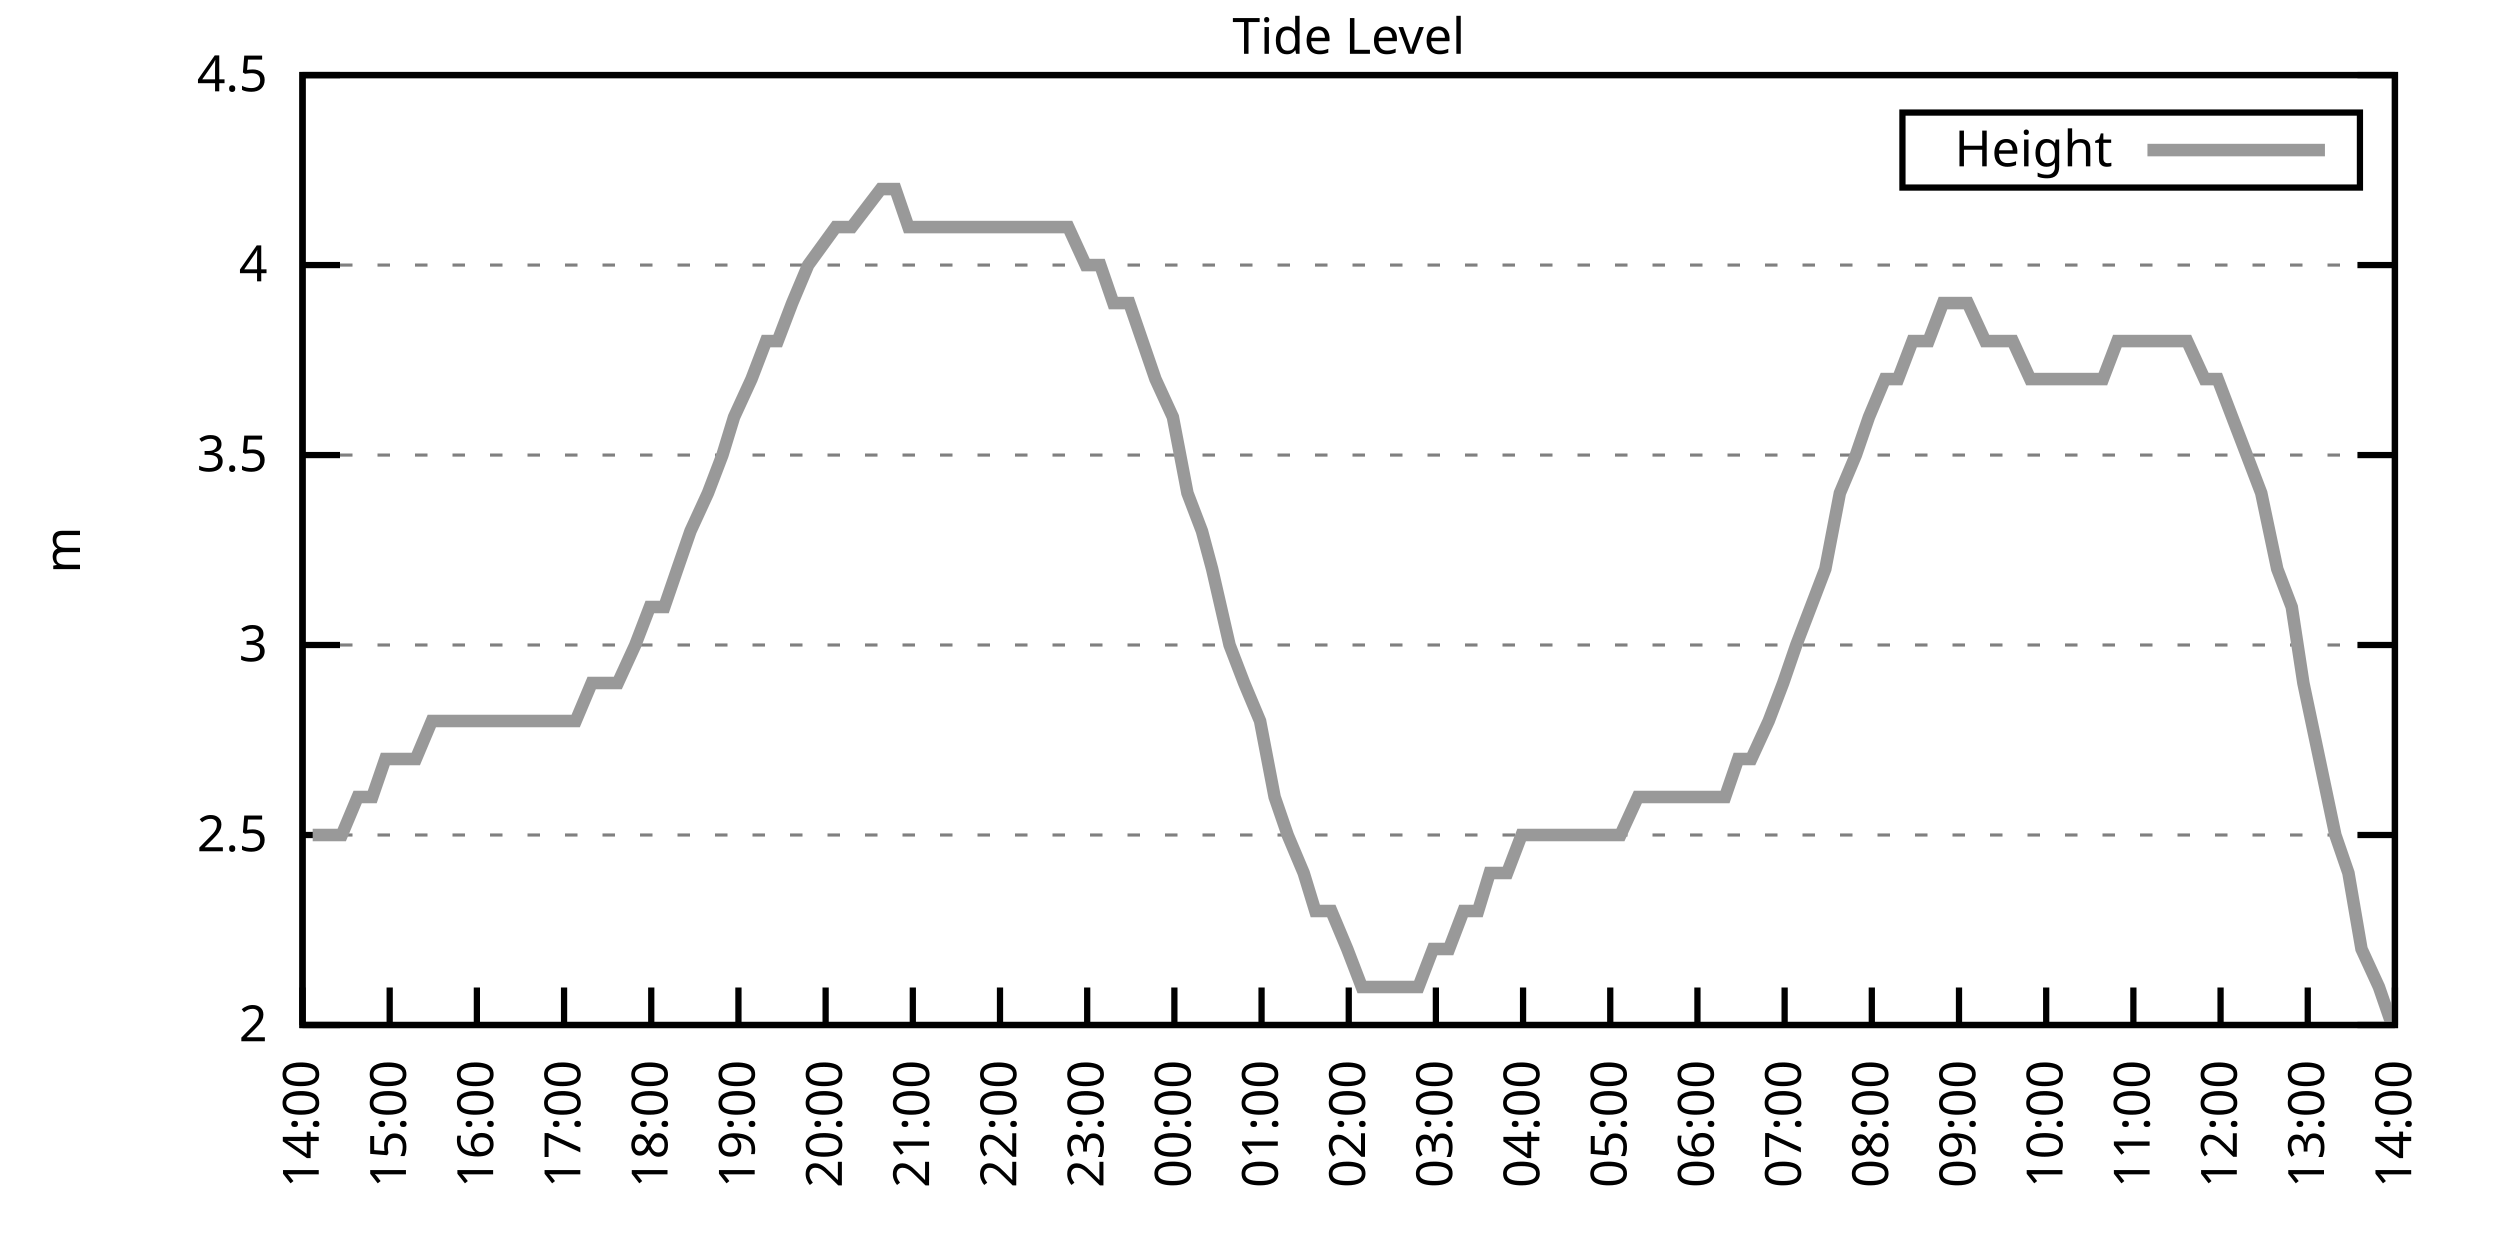
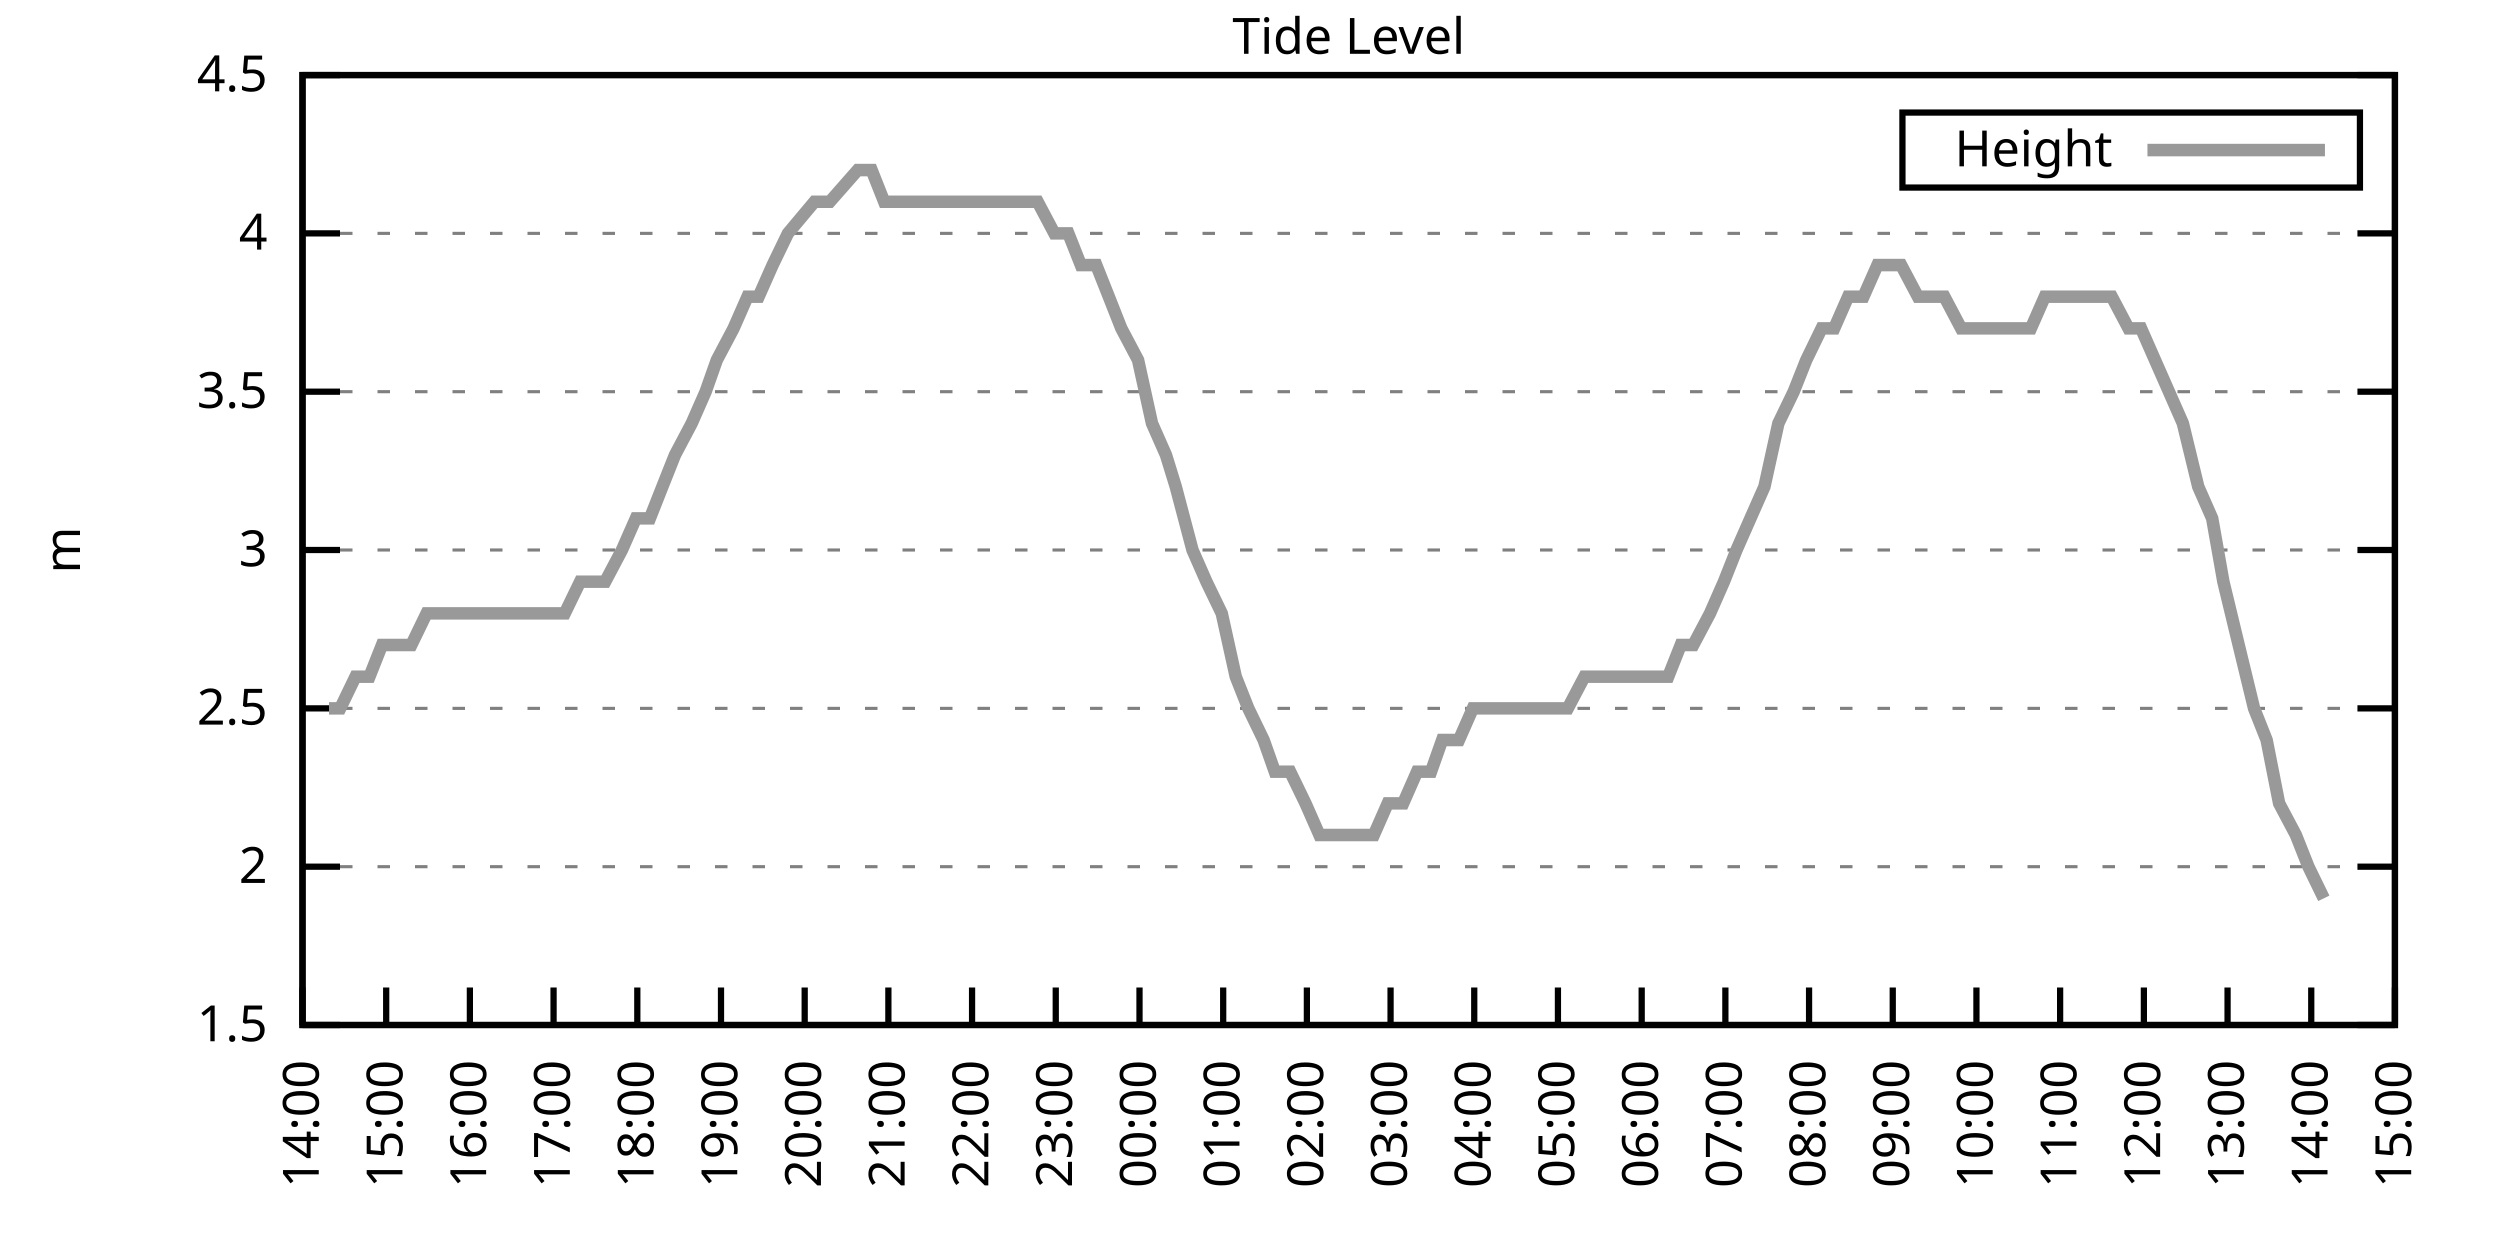
<svg xmlns="http://www.w3.org/2000/svg" xmlns:xlink="http://www.w3.org/1999/xlink" width="400" height="200" viewBox="0 0 400 200">
  <g id="gnuplot_canvas">
    <rect x="0" y="0" width="400" height="200" fill="none" />
    <defs>
      <circle id="gpDot" r="0.5" stroke-width="0.5" stroke="currentColor" />
      <path id="gpPt0" stroke-width="0.333" stroke="currentColor" d="M-1,0 h2 M0,-1 v2" />
      <path id="gpPt1" stroke-width="0.333" stroke="currentColor" d="M-1,-1 L1,1 M1,-1 L-1,1" />
      <path id="gpPt2" stroke-width="0.333" stroke="currentColor" d="M-1,0 L1,0 M0,-1 L0,1 M-1,-1 L1,1 M-1,1 L1,-1" />
      <rect id="gpPt3" stroke-width="0.333" stroke="currentColor" x="-1" y="-1" width="2" height="2" />
      <rect id="gpPt4" stroke-width="0.333" stroke="currentColor" fill="currentColor" x="-1" y="-1" width="2" height="2" />
      <circle id="gpPt5" stroke-width="0.333" stroke="currentColor" cx="0" cy="0" r="1" />
      <use xlink:href="#gpPt5" id="gpPt6" fill="currentColor" stroke="none" />
      <path id="gpPt7" stroke-width="0.333" stroke="currentColor" d="M0,-1.33 L-1.33,0.67 L1.33,0.67 z" />
      <use xlink:href="#gpPt7" id="gpPt8" fill="currentColor" stroke="none" />
      <use xlink:href="#gpPt7" id="gpPt9" stroke="currentColor" transform="rotate(180)" />
      <use xlink:href="#gpPt9" id="gpPt10" fill="currentColor" stroke="none" />
      <use xlink:href="#gpPt3" id="gpPt11" stroke="currentColor" transform="rotate(45)" />
      <use xlink:href="#gpPt11" id="gpPt12" fill="currentColor" stroke="none" />
      <path id="gpPt13" stroke-width="0.333" stroke="currentColor" d="M0,1.330 L1.265,0.411 L0.782,-1.067 L-0.782,-1.076 L-1.265,0.411 z" />
      <use xlink:href="#gpPt13" id="gpPt14" fill="currentColor" stroke="none" />
      <filter id="textbox" filterUnits="objectBoundingBox" x="0" y="0" height="1" width="1">
        <feFlood flood-color="white" flood-opacity="1" result="bgnd" />
        <feComposite in="SourceGraphic" in2="bgnd" operator="atop" />
      </filter>
      <filter id="greybox" filterUnits="objectBoundingBox" x="0" y="0" height="1" width="1">
        <feFlood flood-color="lightgrey" flood-opacity="1" result="grey" />
        <feComposite in="SourceGraphic" in2="grey" operator="atop" />
      </filter>
    </defs>
    <g fill="none" color="white" stroke="currentColor" stroke-width="1.00" stroke-linecap="butt" stroke-linejoin="miter">
</g>
    <g fill="none" color="black" stroke="currentColor" stroke-width="1.00" stroke-linecap="butt" stroke-linejoin="miter">
      <g stroke="none" shape-rendering="crispEdges">
        <polygon fill="rgb(255, 255, 255)" points="48.40,164.00 383.18,164.00 383.18,12.02 48.40,12.02 " />
      </g>
    </g>
    <g fill="none" color="black" stroke="currentColor" stroke-width="1.00" stroke-linecap="butt" stroke-linejoin="miter">
</g>
    <g fill="none" color="black" stroke="black" stroke-width="0.50" stroke-linecap="butt" stroke-linejoin="miter">
</g>
    <g fill="none" color="gray" stroke="currentColor" stroke-width="0.50" stroke-linecap="butt" stroke-linejoin="miter">
      <path stroke="gray" stroke-dasharray="2,4" class="gridline" d="M48.40,164.00 L383.19,164.00  " />
    </g>
    <g fill="none" color="gray" stroke="gray" stroke-width="1.00" stroke-linecap="butt" stroke-linejoin="miter">
</g>
    <g fill="none" color="black" stroke="currentColor" stroke-width="1.00" stroke-linecap="butt" stroke-linejoin="miter">
      <path stroke="black" d="M48.40,164.00 L54.40,164.00 M383.19,164.00 L377.19,164.00  " />
      <g transform="translate(42.80,166.60)" stroke="none" fill="black" font-family="Sans" font-size="8.00" text-anchor="end">
        <text>
+           <tspan font-family="Sans"> 1.5</tspan>
+         </text>
+       </g>
+     </g>
+     <g fill="none" color="black" stroke="currentColor" stroke-width="1.00" stroke-linecap="butt" stroke-linejoin="miter">
+ </g>
+     <g fill="none" color="black" stroke="black" stroke-width="0.50" stroke-linecap="butt" stroke-linejoin="miter">
+ </g>
+     <g fill="none" color="gray" stroke="currentColor" stroke-width="0.50" stroke-linecap="butt" stroke-linejoin="miter">
+       <path stroke="gray" stroke-dasharray="2,4" class="gridline" d="M48.40,138.67 L383.19,138.67  " />
+     </g>
+     <g fill="none" color="gray" stroke="gray" stroke-width="1.00" stroke-linecap="butt" stroke-linejoin="miter">
+ </g>
+     <g fill="none" color="black" stroke="currentColor" stroke-width="1.00" stroke-linecap="butt" stroke-linejoin="miter">
+       <path stroke="black" d="M48.40,138.67 L54.40,138.67 M383.19,138.67 L377.19,138.67  " />
+       <g transform="translate(42.80,141.27)" stroke="none" fill="black" font-family="Sans" font-size="8.00" text-anchor="end">
+         <text>
          <tspan font-family="Sans"> 2</tspan>
        </text>
      </g>
    </g>
    <g fill="none" color="black" stroke="currentColor" stroke-width="1.00" stroke-linecap="butt" stroke-linejoin="miter">
</g>
    <g fill="none" color="black" stroke="black" stroke-width="0.50" stroke-linecap="butt" stroke-linejoin="miter">
</g>
    <g fill="none" color="gray" stroke="currentColor" stroke-width="0.50" stroke-linecap="butt" stroke-linejoin="miter">
-       <path stroke="gray" stroke-dasharray="2,4" class="gridline" d="M48.40,133.60 L383.19,133.60  " />
-     </g>
-     <g fill="none" color="gray" stroke="gray" stroke-width="1.00" stroke-linecap="butt" stroke-linejoin="miter">
- </g>
-     <g fill="none" color="black" stroke="currentColor" stroke-width="1.00" stroke-linecap="butt" stroke-linejoin="miter">
-       <path stroke="black" d="M48.40,133.60 L54.40,133.60 M383.19,133.60 L377.19,133.60  " />
-       <g transform="translate(42.80,136.20)" stroke="none" fill="black" font-family="Sans" font-size="8.00" text-anchor="end">
+       <path stroke="gray" stroke-dasharray="2,4" class="gridline" d="M48.40,113.34 L383.19,113.34  " />
+     </g>
+     <g fill="none" color="gray" stroke="gray" stroke-width="1.00" stroke-linecap="butt" stroke-linejoin="miter">
+ </g>
+     <g fill="none" color="black" stroke="currentColor" stroke-width="1.00" stroke-linecap="butt" stroke-linejoin="miter">
+       <path stroke="black" d="M48.40,113.34 L54.40,113.34 M383.19,113.34 L377.19,113.34  " />
+       <g transform="translate(42.80,115.94)" stroke="none" fill="black" font-family="Sans" font-size="8.00" text-anchor="end">
        <text>
          <tspan font-family="Sans"> 2.5</tspan>
        </text>
      </g>
    </g>
    <g fill="none" color="black" stroke="currentColor" stroke-width="1.00" stroke-linecap="butt" stroke-linejoin="miter">
</g>
    <g fill="none" color="black" stroke="black" stroke-width="0.50" stroke-linecap="butt" stroke-linejoin="miter">
</g>
    <g fill="none" color="gray" stroke="currentColor" stroke-width="0.50" stroke-linecap="butt" stroke-linejoin="miter">
-       <path stroke="gray" stroke-dasharray="2,4" class="gridline" d="M48.40,103.20 L383.19,103.20  " />
-     </g>
-     <g fill="none" color="gray" stroke="gray" stroke-width="1.00" stroke-linecap="butt" stroke-linejoin="miter">
- </g>
-     <g fill="none" color="black" stroke="currentColor" stroke-width="1.00" stroke-linecap="butt" stroke-linejoin="miter">
-       <path stroke="black" d="M48.40,103.20 L54.40,103.20 M383.19,103.20 L377.19,103.20  " />
-       <g transform="translate(42.80,105.80)" stroke="none" fill="black" font-family="Sans" font-size="8.00" text-anchor="end">
+       <path stroke="gray" stroke-dasharray="2,4" class="gridline" d="M48.40,88.00 L383.19,88.00  " />
+     </g>
+     <g fill="none" color="gray" stroke="gray" stroke-width="1.00" stroke-linecap="butt" stroke-linejoin="miter">
+ </g>
+     <g fill="none" color="black" stroke="currentColor" stroke-width="1.00" stroke-linecap="butt" stroke-linejoin="miter">
+       <path stroke="black" d="M48.40,88.00 L54.40,88.00 M383.19,88.00 L377.19,88.00  " />
+       <g transform="translate(42.80,90.60)" stroke="none" fill="black" font-family="Sans" font-size="8.00" text-anchor="end">
        <text>
          <tspan font-family="Sans"> 3</tspan>
        </text>
      </g>
    </g>
    <g fill="none" color="black" stroke="currentColor" stroke-width="1.00" stroke-linecap="butt" stroke-linejoin="miter">
</g>
    <g fill="none" color="black" stroke="black" stroke-width="0.50" stroke-linecap="butt" stroke-linejoin="miter">
</g>
    <g fill="none" color="gray" stroke="currentColor" stroke-width="0.50" stroke-linecap="butt" stroke-linejoin="miter">
-       <path stroke="gray" stroke-dasharray="2,4" class="gridline" d="M48.40,72.81 L383.19,72.81  " />
-     </g>
-     <g fill="none" color="gray" stroke="gray" stroke-width="1.00" stroke-linecap="butt" stroke-linejoin="miter">
- </g>
-     <g fill="none" color="black" stroke="currentColor" stroke-width="1.00" stroke-linecap="butt" stroke-linejoin="miter">
-       <path stroke="black" d="M48.40,72.81 L54.40,72.81 M383.19,72.81 L377.19,72.81  " />
-       <g transform="translate(42.80,75.41)" stroke="none" fill="black" font-family="Sans" font-size="8.00" text-anchor="end">
+       <path stroke="gray" stroke-dasharray="2,4" class="gridline" d="M48.40,62.67 L383.19,62.67  " />
+     </g>
+     <g fill="none" color="gray" stroke="gray" stroke-width="1.00" stroke-linecap="butt" stroke-linejoin="miter">
+ </g>
+     <g fill="none" color="black" stroke="currentColor" stroke-width="1.00" stroke-linecap="butt" stroke-linejoin="miter">
+       <path stroke="black" d="M48.40,62.67 L54.40,62.67 M383.19,62.67 L377.19,62.67  " />
+       <g transform="translate(42.80,65.27)" stroke="none" fill="black" font-family="Sans" font-size="8.00" text-anchor="end">
        <text>
          <tspan font-family="Sans"> 3.5</tspan>
        </text>
      </g>
    </g>
    <g fill="none" color="black" stroke="currentColor" stroke-width="1.00" stroke-linecap="butt" stroke-linejoin="miter">
</g>
    <g fill="none" color="black" stroke="black" stroke-width="0.50" stroke-linecap="butt" stroke-linejoin="miter">
</g>
    <g fill="none" color="gray" stroke="currentColor" stroke-width="0.50" stroke-linecap="butt" stroke-linejoin="miter">
-       <path stroke="gray" stroke-dasharray="2,4" class="gridline" d="M48.40,42.41 L383.19,42.41  " />
-     </g>
-     <g fill="none" color="gray" stroke="gray" stroke-width="1.00" stroke-linecap="butt" stroke-linejoin="miter">
- </g>
-     <g fill="none" color="black" stroke="currentColor" stroke-width="1.00" stroke-linecap="butt" stroke-linejoin="miter">
-       <path stroke="black" d="M48.40,42.41 L54.40,42.41 M383.19,42.41 L377.19,42.41  " />
-       <g transform="translate(42.80,45.01)" stroke="none" fill="black" font-family="Sans" font-size="8.00" text-anchor="end">
+       <path stroke="gray" stroke-dasharray="2,4" class="gridline" d="M48.40,37.34 L383.19,37.34  " />
+     </g>
+     <g fill="none" color="gray" stroke="gray" stroke-width="1.00" stroke-linecap="butt" stroke-linejoin="miter">
+ </g>
+     <g fill="none" color="black" stroke="currentColor" stroke-width="1.00" stroke-linecap="butt" stroke-linejoin="miter">
+       <path stroke="black" d="M48.40,37.34 L54.40,37.34 M383.19,37.34 L377.19,37.34  " />
+       <g transform="translate(42.80,39.94)" stroke="none" fill="black" font-family="Sans" font-size="8.00" text-anchor="end">
        <text>
          <tspan font-family="Sans"> 4</tspan>
        </text>
      </g>
    </g>
    <g fill="none" color="black" stroke="currentColor" stroke-width="1.00" stroke-linecap="butt" stroke-linejoin="miter">
</g>
    <g fill="none" color="black" stroke="black" stroke-width="0.50" stroke-linecap="butt" stroke-linejoin="miter">
</g>
    <g fill="none" color="gray" stroke="currentColor" stroke-width="0.50" stroke-linecap="butt" stroke-linejoin="miter">
      <path stroke="gray" stroke-dasharray="2,4" class="gridline" d="M48.40,12.01 L383.19,12.01  " />
    </g>
    <g fill="none" color="gray" stroke="gray" stroke-width="1.00" stroke-linecap="butt" stroke-linejoin="miter">
</g>
    <g fill="none" color="black" stroke="currentColor" stroke-width="1.00" stroke-linecap="butt" stroke-linejoin="miter">
      <path stroke="black" d="M48.40,12.01 L54.40,12.01 M383.19,12.01 L377.19,12.01  " />
      <g transform="translate(42.80,14.61)" stroke="none" fill="black" font-family="Sans" font-size="8.00" text-anchor="end">
        <text>
          <tspan font-family="Sans"> 4.5</tspan>
        </text>
      </g>
    </g>
    <g fill="none" color="black" stroke="currentColor" stroke-width="1.00" stroke-linecap="butt" stroke-linejoin="miter">
      <path stroke="black" d="M48.40,164.00 L48.40,158.00  " />
      <g transform="translate(51.00,169.60) rotate(270.00)" stroke="none" fill="black" font-family="Sans" font-size="8.00" text-anchor="end">
        <text>
          <tspan font-family="Sans">14:00</tspan>
        </text>
      </g>
    </g>
    <g fill="none" color="black" stroke="currentColor" stroke-width="1.00" stroke-linecap="butt" stroke-linejoin="miter">
-       <path stroke="black" d="M62.35,164.00 L62.35,158.00  " />
-       <g transform="translate(64.95,169.60) rotate(270.00)" stroke="none" fill="black" font-family="Sans" font-size="8.00" text-anchor="end">
+       <path stroke="black" d="M61.79,164.00 L61.79,158.00  " />
+       <g transform="translate(64.39,169.60) rotate(270.00)" stroke="none" fill="black" font-family="Sans" font-size="8.00" text-anchor="end">
        <text>
          <tspan font-family="Sans">15:00</tspan>
        </text>
      </g>
    </g>
    <g fill="none" color="black" stroke="currentColor" stroke-width="1.00" stroke-linecap="butt" stroke-linejoin="miter">
-       <path stroke="black" d="M76.30,164.00 L76.30,158.00  " />
-       <g transform="translate(78.90,169.60) rotate(270.00)" stroke="none" fill="black" font-family="Sans" font-size="8.00" text-anchor="end">
+       <path stroke="black" d="M75.18,164.00 L75.18,158.00  " />
+       <g transform="translate(77.78,169.60) rotate(270.00)" stroke="none" fill="black" font-family="Sans" font-size="8.00" text-anchor="end">
        <text>
          <tspan font-family="Sans">16:00</tspan>
        </text>
      </g>
    </g>
    <g fill="none" color="black" stroke="currentColor" stroke-width="1.00" stroke-linecap="butt" stroke-linejoin="miter">
-       <path stroke="black" d="M90.25,164.00 L90.25,158.00  " />
-       <g transform="translate(92.85,169.60) rotate(270.00)" stroke="none" fill="black" font-family="Sans" font-size="8.00" text-anchor="end">
+       <path stroke="black" d="M88.57,164.00 L88.57,158.00  " />
+       <g transform="translate(91.17,169.60) rotate(270.00)" stroke="none" fill="black" font-family="Sans" font-size="8.00" text-anchor="end">
        <text>
          <tspan font-family="Sans">17:00</tspan>
        </text>
      </g>
    </g>
    <g fill="none" color="black" stroke="currentColor" stroke-width="1.00" stroke-linecap="butt" stroke-linejoin="miter">
-       <path stroke="black" d="M104.20,164.00 L104.20,158.00  " />
-       <g transform="translate(106.80,169.60) rotate(270.00)" stroke="none" fill="black" font-family="Sans" font-size="8.00" text-anchor="end">
+       <path stroke="black" d="M101.97,164.00 L101.97,158.00  " />
+       <g transform="translate(104.57,169.60) rotate(270.00)" stroke="none" fill="black" font-family="Sans" font-size="8.00" text-anchor="end">
        <text>
          <tspan font-family="Sans">18:00</tspan>
        </text>
      </g>
    </g>
    <g fill="none" color="black" stroke="currentColor" stroke-width="1.00" stroke-linecap="butt" stroke-linejoin="miter">
-       <path stroke="black" d="M118.15,164.00 L118.15,158.00  " />
-       <g transform="translate(120.75,169.60) rotate(270.00)" stroke="none" fill="black" font-family="Sans" font-size="8.00" text-anchor="end">
+       <path stroke="black" d="M115.36,164.00 L115.36,158.00  " />
+       <g transform="translate(117.96,169.60) rotate(270.00)" stroke="none" fill="black" font-family="Sans" font-size="8.00" text-anchor="end">
        <text>
          <tspan font-family="Sans">19:00</tspan>
        </text>
      </g>
    </g>
    <g fill="none" color="black" stroke="currentColor" stroke-width="1.00" stroke-linecap="butt" stroke-linejoin="miter">
-       <path stroke="black" d="M132.10,164.00 L132.10,158.00  " />
-       <g transform="translate(134.70,169.60) rotate(270.00)" stroke="none" fill="black" font-family="Sans" font-size="8.00" text-anchor="end">
+       <path stroke="black" d="M128.75,164.00 L128.75,158.00  " />
+       <g transform="translate(131.35,169.60) rotate(270.00)" stroke="none" fill="black" font-family="Sans" font-size="8.00" text-anchor="end">
        <text>
          <tspan font-family="Sans">20:00</tspan>
        </text>
      </g>
    </g>
    <g fill="none" color="black" stroke="currentColor" stroke-width="1.00" stroke-linecap="butt" stroke-linejoin="miter">
-       <path stroke="black" d="M146.05,164.00 L146.05,158.00  " />
-       <g transform="translate(148.65,169.60) rotate(270.00)" stroke="none" fill="black" font-family="Sans" font-size="8.00" text-anchor="end">
+       <path stroke="black" d="M142.14,164.00 L142.14,158.00  " />
+       <g transform="translate(144.74,169.60) rotate(270.00)" stroke="none" fill="black" font-family="Sans" font-size="8.00" text-anchor="end">
        <text>
          <tspan font-family="Sans">21:00</tspan>
        </text>
      </g>
    </g>
    <g fill="none" color="black" stroke="currentColor" stroke-width="1.00" stroke-linecap="butt" stroke-linejoin="miter">
-       <path stroke="black" d="M160.00,164.00 L160.00,158.00  " />
-       <g transform="translate(162.60,169.60) rotate(270.00)" stroke="none" fill="black" font-family="Sans" font-size="8.00" text-anchor="end">
+       <path stroke="black" d="M155.53,164.00 L155.53,158.00  " />
+       <g transform="translate(158.13,169.60) rotate(270.00)" stroke="none" fill="black" font-family="Sans" font-size="8.00" text-anchor="end">
        <text>
          <tspan font-family="Sans">22:00</tspan>
        </text>
      </g>
    </g>
    <g fill="none" color="black" stroke="currentColor" stroke-width="1.00" stroke-linecap="butt" stroke-linejoin="miter">
-       <path stroke="black" d="M173.95,164.00 L173.95,158.00  " />
-       <g transform="translate(176.55,169.60) rotate(270.00)" stroke="none" fill="black" font-family="Sans" font-size="8.00" text-anchor="end">
+       <path stroke="black" d="M168.92,164.00 L168.92,158.00  " />
+       <g transform="translate(171.52,169.60) rotate(270.00)" stroke="none" fill="black" font-family="Sans" font-size="8.00" text-anchor="end">
        <text>
          <tspan font-family="Sans">23:00</tspan>
        </text>
      </g>
    </g>
    <g fill="none" color="black" stroke="currentColor" stroke-width="1.00" stroke-linecap="butt" stroke-linejoin="miter">
-       <path stroke="black" d="M187.90,164.00 L187.90,158.00  " />
-       <g transform="translate(190.50,169.60) rotate(270.00)" stroke="none" fill="black" font-family="Sans" font-size="8.00" text-anchor="end">
+       <path stroke="black" d="M182.32,164.00 L182.32,158.00  " />
+       <g transform="translate(184.92,169.60) rotate(270.00)" stroke="none" fill="black" font-family="Sans" font-size="8.00" text-anchor="end">
        <text>
          <tspan font-family="Sans">00:00</tspan>
        </text>
      </g>
    </g>
    <g fill="none" color="black" stroke="currentColor" stroke-width="1.00" stroke-linecap="butt" stroke-linejoin="miter">
-       <path stroke="black" d="M201.85,164.00 L201.85,158.00  " />
-       <g transform="translate(204.45,169.60) rotate(270.00)" stroke="none" fill="black" font-family="Sans" font-size="8.00" text-anchor="end">
+       <path stroke="black" d="M195.71,164.00 L195.71,158.00  " />
+       <g transform="translate(198.31,169.60) rotate(270.00)" stroke="none" fill="black" font-family="Sans" font-size="8.00" text-anchor="end">
        <text>
          <tspan font-family="Sans">01:00</tspan>
        </text>
      </g>
    </g>
    <g fill="none" color="black" stroke="currentColor" stroke-width="1.00" stroke-linecap="butt" stroke-linejoin="miter">
-       <path stroke="black" d="M215.80,164.00 L215.80,158.00  " />
-       <g transform="translate(218.40,169.60) rotate(270.00)" stroke="none" fill="black" font-family="Sans" font-size="8.00" text-anchor="end">
+       <path stroke="black" d="M209.10,164.00 L209.10,158.00  " />
+       <g transform="translate(211.70,169.60) rotate(270.00)" stroke="none" fill="black" font-family="Sans" font-size="8.00" text-anchor="end">
        <text>
          <tspan font-family="Sans">02:00</tspan>
        </text>
      </g>
    </g>
    <g fill="none" color="black" stroke="currentColor" stroke-width="1.00" stroke-linecap="butt" stroke-linejoin="miter">
-       <path stroke="black" d="M229.74,164.00 L229.74,158.00  " />
-       <g transform="translate(232.34,169.60) rotate(270.00)" stroke="none" fill="black" font-family="Sans" font-size="8.00" text-anchor="end">
+       <path stroke="black" d="M222.49,164.00 L222.49,158.00  " />
+       <g transform="translate(225.09,169.60) rotate(270.00)" stroke="none" fill="black" font-family="Sans" font-size="8.00" text-anchor="end">
        <text>
          <tspan font-family="Sans">03:00</tspan>
        </text>
      </g>
    </g>
    <g fill="none" color="black" stroke="currentColor" stroke-width="1.00" stroke-linecap="butt" stroke-linejoin="miter">
-       <path stroke="black" d="M243.69,164.00 L243.69,158.00  " />
-       <g transform="translate(246.29,169.60) rotate(270.00)" stroke="none" fill="black" font-family="Sans" font-size="8.00" text-anchor="end">
+       <path stroke="black" d="M235.88,164.00 L235.88,158.00  " />
+       <g transform="translate(238.48,169.60) rotate(270.00)" stroke="none" fill="black" font-family="Sans" font-size="8.00" text-anchor="end">
        <text>
          <tspan font-family="Sans">04:00</tspan>
        </text>
      </g>
    </g>
    <g fill="none" color="black" stroke="currentColor" stroke-width="1.00" stroke-linecap="butt" stroke-linejoin="miter">
-       <path stroke="black" d="M257.64,164.00 L257.64,158.00  " />
-       <g transform="translate(260.24,169.60) rotate(270.00)" stroke="none" fill="black" font-family="Sans" font-size="8.00" text-anchor="end">
+       <path stroke="black" d="M249.27,164.00 L249.27,158.00  " />
+       <g transform="translate(251.87,169.60) rotate(270.00)" stroke="none" fill="black" font-family="Sans" font-size="8.00" text-anchor="end">
        <text>
          <tspan font-family="Sans">05:00</tspan>
        </text>
      </g>
    </g>
    <g fill="none" color="black" stroke="currentColor" stroke-width="1.00" stroke-linecap="butt" stroke-linejoin="miter">
-       <path stroke="black" d="M271.59,164.00 L271.59,158.00  " />
-       <g transform="translate(274.19,169.60) rotate(270.00)" stroke="none" fill="black" font-family="Sans" font-size="8.00" text-anchor="end">
+       <path stroke="black" d="M262.67,164.00 L262.67,158.00  " />
+       <g transform="translate(265.27,169.60) rotate(270.00)" stroke="none" fill="black" font-family="Sans" font-size="8.00" text-anchor="end">
        <text>
          <tspan font-family="Sans">06:00</tspan>
        </text>
      </g>
    </g>
    <g fill="none" color="black" stroke="currentColor" stroke-width="1.00" stroke-linecap="butt" stroke-linejoin="miter">
-       <path stroke="black" d="M285.54,164.00 L285.54,158.00  " />
-       <g transform="translate(288.14,169.60) rotate(270.00)" stroke="none" fill="black" font-family="Sans" font-size="8.00" text-anchor="end">
+       <path stroke="black" d="M276.06,164.00 L276.06,158.00  " />
+       <g transform="translate(278.66,169.60) rotate(270.00)" stroke="none" fill="black" font-family="Sans" font-size="8.00" text-anchor="end">
        <text>
          <tspan font-family="Sans">07:00</tspan>
        </text>
      </g>
    </g>
    <g fill="none" color="black" stroke="currentColor" stroke-width="1.00" stroke-linecap="butt" stroke-linejoin="miter">
-       <path stroke="black" d="M299.49,164.00 L299.49,158.00  " />
-       <g transform="translate(302.09,169.60) rotate(270.00)" stroke="none" fill="black" font-family="Sans" font-size="8.00" text-anchor="end">
+       <path stroke="black" d="M289.45,164.00 L289.45,158.00  " />
+       <g transform="translate(292.05,169.60) rotate(270.00)" stroke="none" fill="black" font-family="Sans" font-size="8.00" text-anchor="end">
        <text>
          <tspan font-family="Sans">08:00</tspan>
        </text>
      </g>
    </g>
    <g fill="none" color="black" stroke="currentColor" stroke-width="1.00" stroke-linecap="butt" stroke-linejoin="miter">
-       <path stroke="black" d="M313.44,164.00 L313.44,158.00  " />
-       <g transform="translate(316.04,169.60) rotate(270.00)" stroke="none" fill="black" font-family="Sans" font-size="8.00" text-anchor="end">
+       <path stroke="black" d="M302.84,164.00 L302.84,158.00  " />
+       <g transform="translate(305.44,169.60) rotate(270.00)" stroke="none" fill="black" font-family="Sans" font-size="8.00" text-anchor="end">
        <text>
          <tspan font-family="Sans">09:00</tspan>
        </text>
      </g>
    </g>
    <g fill="none" color="black" stroke="currentColor" stroke-width="1.00" stroke-linecap="butt" stroke-linejoin="miter">
-       <path stroke="black" d="M327.39,164.00 L327.39,158.00  " />
-       <g transform="translate(329.99,169.60) rotate(270.00)" stroke="none" fill="black" font-family="Sans" font-size="8.00" text-anchor="end">
+       <path stroke="black" d="M316.23,164.00 L316.23,158.00  " />
+       <g transform="translate(318.83,169.60) rotate(270.00)" stroke="none" fill="black" font-family="Sans" font-size="8.00" text-anchor="end">
        <text>
          <tspan font-family="Sans">10:00</tspan>
        </text>
      </g>
    </g>
    <g fill="none" color="black" stroke="currentColor" stroke-width="1.00" stroke-linecap="butt" stroke-linejoin="miter">
-       <path stroke="black" d="M341.34,164.00 L341.34,158.00  " />
-       <g transform="translate(343.94,169.60) rotate(270.00)" stroke="none" fill="black" font-family="Sans" font-size="8.00" text-anchor="end">
+       <path stroke="black" d="M329.62,164.00 L329.62,158.00  " />
+       <g transform="translate(332.22,169.60) rotate(270.00)" stroke="none" fill="black" font-family="Sans" font-size="8.00" text-anchor="end">
        <text>
          <tspan font-family="Sans">11:00</tspan>
        </text>
      </g>
    </g>
    <g fill="none" color="black" stroke="currentColor" stroke-width="1.00" stroke-linecap="butt" stroke-linejoin="miter">
-       <path stroke="black" d="M355.29,164.00 L355.29,158.00  " />
-       <g transform="translate(357.89,169.60) rotate(270.00)" stroke="none" fill="black" font-family="Sans" font-size="8.00" text-anchor="end">
+       <path stroke="black" d="M343.02,164.00 L343.02,158.00  " />
+       <g transform="translate(345.62,169.60) rotate(270.00)" stroke="none" fill="black" font-family="Sans" font-size="8.00" text-anchor="end">
        <text>
          <tspan font-family="Sans">12:00</tspan>
        </text>
      </g>
    </g>
    <g fill="none" color="black" stroke="currentColor" stroke-width="1.00" stroke-linecap="butt" stroke-linejoin="miter">
-       <path stroke="black" d="M369.24,164.00 L369.24,158.00  " />
-       <g transform="translate(371.84,169.60) rotate(270.00)" stroke="none" fill="black" font-family="Sans" font-size="8.00" text-anchor="end">
+       <path stroke="black" d="M356.41,164.00 L356.41,158.00  " />
+       <g transform="translate(359.01,169.60) rotate(270.00)" stroke="none" fill="black" font-family="Sans" font-size="8.00" text-anchor="end">
        <text>
          <tspan font-family="Sans">13:00</tspan>
+         </text>
+       </g>
+     </g>
+     <g fill="none" color="black" stroke="currentColor" stroke-width="1.00" stroke-linecap="butt" stroke-linejoin="miter">
+       <path stroke="black" d="M369.80,164.00 L369.80,158.00  " />
+       <g transform="translate(372.40,169.60) rotate(270.00)" stroke="none" fill="black" font-family="Sans" font-size="8.00" text-anchor="end">
+         <text>
+           <tspan font-family="Sans">14:00</tspan>
        </text>
      </g>
    </g>
    <g fill="none" color="black" stroke="currentColor" stroke-width="1.00" stroke-linecap="butt" stroke-linejoin="miter">
      <path stroke="black" d="M383.19,164.00 L383.19,158.00  " />
      <g transform="translate(385.79,169.60) rotate(270.00)" stroke="none" fill="black" font-family="Sans" font-size="8.00" text-anchor="end">
        <text>
-           <tspan font-family="Sans">14:00</tspan>
+           <tspan font-family="Sans">15:00</tspan>
        </text>
      </g>
    </g>
    <g fill="none" color="black" stroke="currentColor" stroke-width="1.00" stroke-linecap="butt" stroke-linejoin="miter">
</g>
    <g fill="none" color="black" stroke="currentColor" stroke-width="1.00" stroke-linecap="butt" stroke-linejoin="miter">
      <path stroke="black" d="M48.40,12.01 L48.40,164.00 L383.19,164.00 L383.19,12.01 L48.40,12.01 Z  " />
    </g>
    <g fill="none" color="black" stroke="currentColor" stroke-width="1.00" stroke-linecap="butt" stroke-linejoin="miter">
</g>
    <g fill="none" color="black" stroke="currentColor" stroke-width="1.00" stroke-linecap="butt" stroke-linejoin="miter">
      <path stroke="black" d="M304.39,30.01 L304.39,18.01 L377.59,18.01 L377.59,30.01 L304.39,30.01 Z  " />
    </g>
    <g id="Tide_level_plot_1">
      <g fill="none" color="white" stroke="black" stroke-width="2.00" stroke-linecap="butt" stroke-linejoin="miter">
</g>
      <g fill="none" color="black" stroke="currentColor" stroke-width="2.00" stroke-linecap="butt" stroke-linejoin="miter">
        <g transform="translate(337.99,26.61)" stroke="none" fill="black" font-family="Sans" font-size="8.00" text-anchor="end">
          <text>
            <tspan font-family="Sans">Height</tspan>
          </text>
        </g>
      </g>
      <g fill="none" color="black" stroke="currentColor" stroke-width="2.00" stroke-linecap="butt" stroke-linejoin="miter">
-         <path stroke="rgb(153, 153, 153)" d="M343.59,24.01 L371.99,24.01 M50.03,133.60 L52.82,133.60 L54.68,133.60 L57.23,127.52 L59.56,127.52 L61.65,121.44   L63.98,121.44 L66.53,121.44 L69.09,115.36 L71.18,115.36 L73.74,115.36 L75.60,115.36 L78.16,115.36 L80.25,115.36   L83.04,115.36 L85.13,115.36 L87.69,115.36 L90.02,115.36 L92.11,115.36 L94.67,109.28 L96.53,109.28 L98.85,109.28   L101.64,103.20 L103.97,97.12 L106.29,97.12 L108.38,91.04 L110.48,84.97 L113.27,78.89 L115.59,72.81 L117.45,66.73   L120.24,60.65 L122.57,54.57 L124.43,54.57 L126.75,48.49 L129.31,42.41 L133.72,36.33 L136.28,36.33 L140.93,30.25   L143.26,30.25 L145.35,36.33 L147.91,36.33 L150.23,36.33 L152.32,36.33 L154.88,36.33 L157.44,36.33 L159.76,36.33   L162.09,36.33 L164.41,36.33 L166.51,36.33 L168.60,36.33 L170.92,36.33 L173.71,42.41 L176.04,42.41 L178.13,48.49   L180.69,48.49 L182.78,54.57 L184.87,60.65 L187.66,66.73 L189.99,78.89 L192.31,84.97 L193.94,91.04 L196.73,103.20   L199.06,109.28 L201.61,115.36 L203.94,127.52 L206.03,133.60 L208.59,139.68 L210.45,145.76 L213.01,145.76 L215.56,151.84   L217.89,157.92 L219.75,157.92 L222.07,157.92 L224.63,157.92 L226.95,157.92 L229.28,151.84 L231.84,151.84 L234.16,145.76   L236.49,145.76 L238.35,139.68 L241.14,139.68 L243.46,133.60 L244.86,133.60 L247.65,133.60 L250.20,133.60 L252.76,133.60   L254.85,133.60 L257.18,133.60 L259.27,133.60 L262.06,127.52 L264.39,127.52 L266.71,127.52 L269.04,127.52 L271.36,127.52   L272.99,127.52 L276.01,127.52 L278.10,121.44 L280.20,121.44 L282.99,115.36 L285.31,109.28 L287.40,103.20 L289.73,97.12   L292.05,91.04 L294.38,78.89 L296.94,72.81 L299.03,66.73 L301.58,60.65 L303.68,60.65 L306.00,54.57 L308.56,54.57   L310.88,48.49 L313.21,48.49 L314.84,48.49 L317.63,54.57 L319.72,54.57 L322.04,54.57 L324.83,60.65 L326.69,60.65   L329.02,60.65 L331.81,60.65 L334.13,60.65 L336.46,60.65 L338.78,54.57 L341.11,54.57 L343.43,54.57 L345.53,54.57   L347.85,54.57 L349.94,54.57 L352.73,60.65 L354.83,60.65 L357.15,66.73 L359.48,72.81 L361.80,78.89 L364.36,91.04   L366.68,97.12 L368.54,109.28 L371.10,121.44 L373.66,133.60 L375.75,139.68 L377.84,151.84 L380.63,157.92 L382.73,164.00    " />
+         <path stroke="rgb(153, 153, 153)" d="M343.59,24.01 L371.99,24.01 M52.64,113.34 L54.43,113.34 L56.88,108.27 L59.11,108.27 L61.12,103.20 L63.35,103.20   L65.81,103.20 L68.26,98.14 L70.27,98.14 L72.73,98.14 L74.51,98.14 L76.97,98.14 L78.98,98.14 L81.66,98.14   L83.66,98.14 L86.12,98.14 L88.35,98.14 L90.36,98.14 L92.82,93.07 L94.60,93.07 L96.83,93.07 L99.51,88.00   L101.74,82.94 L103.98,82.94 L105.98,77.87 L107.99,72.81 L110.67,67.74 L112.90,62.67 L114.69,57.61 L117.37,52.54   L119.60,47.47 L121.38,47.47 L123.62,42.41 L126.07,37.34 L130.31,32.28 L132.77,32.28 L137.23,27.21 L139.46,27.21   L141.47,32.28 L143.93,32.28 L146.16,32.28 L148.17,32.28 L150.62,32.28 L153.08,32.28 L155.31,32.28 L157.54,32.28   L159.77,32.28 L161.78,32.28 L163.79,32.28 L166.02,32.28 L168.70,37.34 L170.93,37.34 L172.94,42.41 L175.40,42.41   L177.41,47.47 L179.41,52.54 L182.09,57.61 L184.32,67.74 L186.56,72.81 L188.12,77.87 L190.80,88.00 L193.03,93.07   L195.48,98.14 L197.72,108.27 L199.73,113.34 L202.18,118.40 L203.97,123.47 L206.42,123.47 L208.88,128.54 L211.11,133.60   L212.89,133.60 L215.13,133.60 L217.58,133.60 L219.81,133.60 L222.04,128.54 L224.50,128.54 L226.73,123.47 L228.96,123.47   L230.75,118.40 L233.43,118.40 L235.66,113.34 L237.00,113.34 L239.68,113.34 L242.13,113.34 L244.59,113.34 L246.60,113.34   L248.83,113.34 L250.84,113.34 L253.51,108.27 L255.75,108.27 L257.98,108.27 L260.21,108.27 L262.44,108.27 L264.00,108.27   L266.91,108.27 L268.92,103.20 L270.92,103.20 L273.60,98.14 L275.83,93.07 L277.84,88.00 L280.07,82.94 L282.31,77.87   L284.54,67.74 L286.99,62.67 L289.00,57.61 L291.46,52.54 L293.47,52.54 L295.70,47.47 L298.15,47.47 L300.39,42.41   L302.62,42.41 L304.18,42.41 L306.86,47.47 L308.87,47.47 L311.10,47.47 L313.78,52.54 L315.56,52.54 L317.79,52.54   L320.47,52.54 L322.70,52.54 L324.94,52.54 L327.17,47.47 L329.40,47.47 L331.63,47.47 L333.64,47.47 L335.87,47.47   L337.88,47.47 L340.56,52.54 L342.57,52.54 L344.80,57.61 L347.03,62.67 L349.26,67.74 L351.72,77.87 L353.95,82.94   L355.74,93.07 L358.19,103.20 L360.65,113.34 L362.66,118.40 L364.66,128.54 L367.34,133.60 L369.35,138.67 L371.81,143.73    " />
      </g>
    </g>
    <g fill="none" color="black" stroke="currentColor" stroke-width="2.00" stroke-linecap="butt" stroke-linejoin="miter">
</g>
    <g fill="none" color="black" stroke="black" stroke-width="1.00" stroke-linecap="butt" stroke-linejoin="miter">
</g>
    <g fill="none" color="black" stroke="currentColor" stroke-width="1.00" stroke-linecap="butt" stroke-linejoin="miter">
      <path stroke="black" d="M48.40,12.01 L48.40,164.00 L383.19,164.00 L383.19,12.01 L48.40,12.01 Z  " />
      <g transform="translate(12.80,88.01) rotate(270.00)" stroke="none" fill="black" font-family="Sans" font-size="8.00" text-anchor="middle">
        <text>
          <tspan font-family="Sans">m</tspan>
        </text>
      </g>
    </g>
    <g fill="none" color="black" stroke="currentColor" stroke-width="1.00" stroke-linecap="butt" stroke-linejoin="miter">
</g>
    <g fill="none" color="black" stroke="currentColor" stroke-width="1.00" stroke-linecap="butt" stroke-linejoin="miter">
      <g transform="translate(215.79,8.61)" stroke="none" fill="black" font-family="Sans" font-size="8.00" text-anchor="middle">
        <text>
          <tspan font-family="Sans">Tide Level</tspan>
        </text>
      </g>
    </g>
    <g fill="none" color="black" stroke="currentColor" stroke-width="1.00" stroke-linecap="butt" stroke-linejoin="miter">
</g>
  </g>
</svg>
